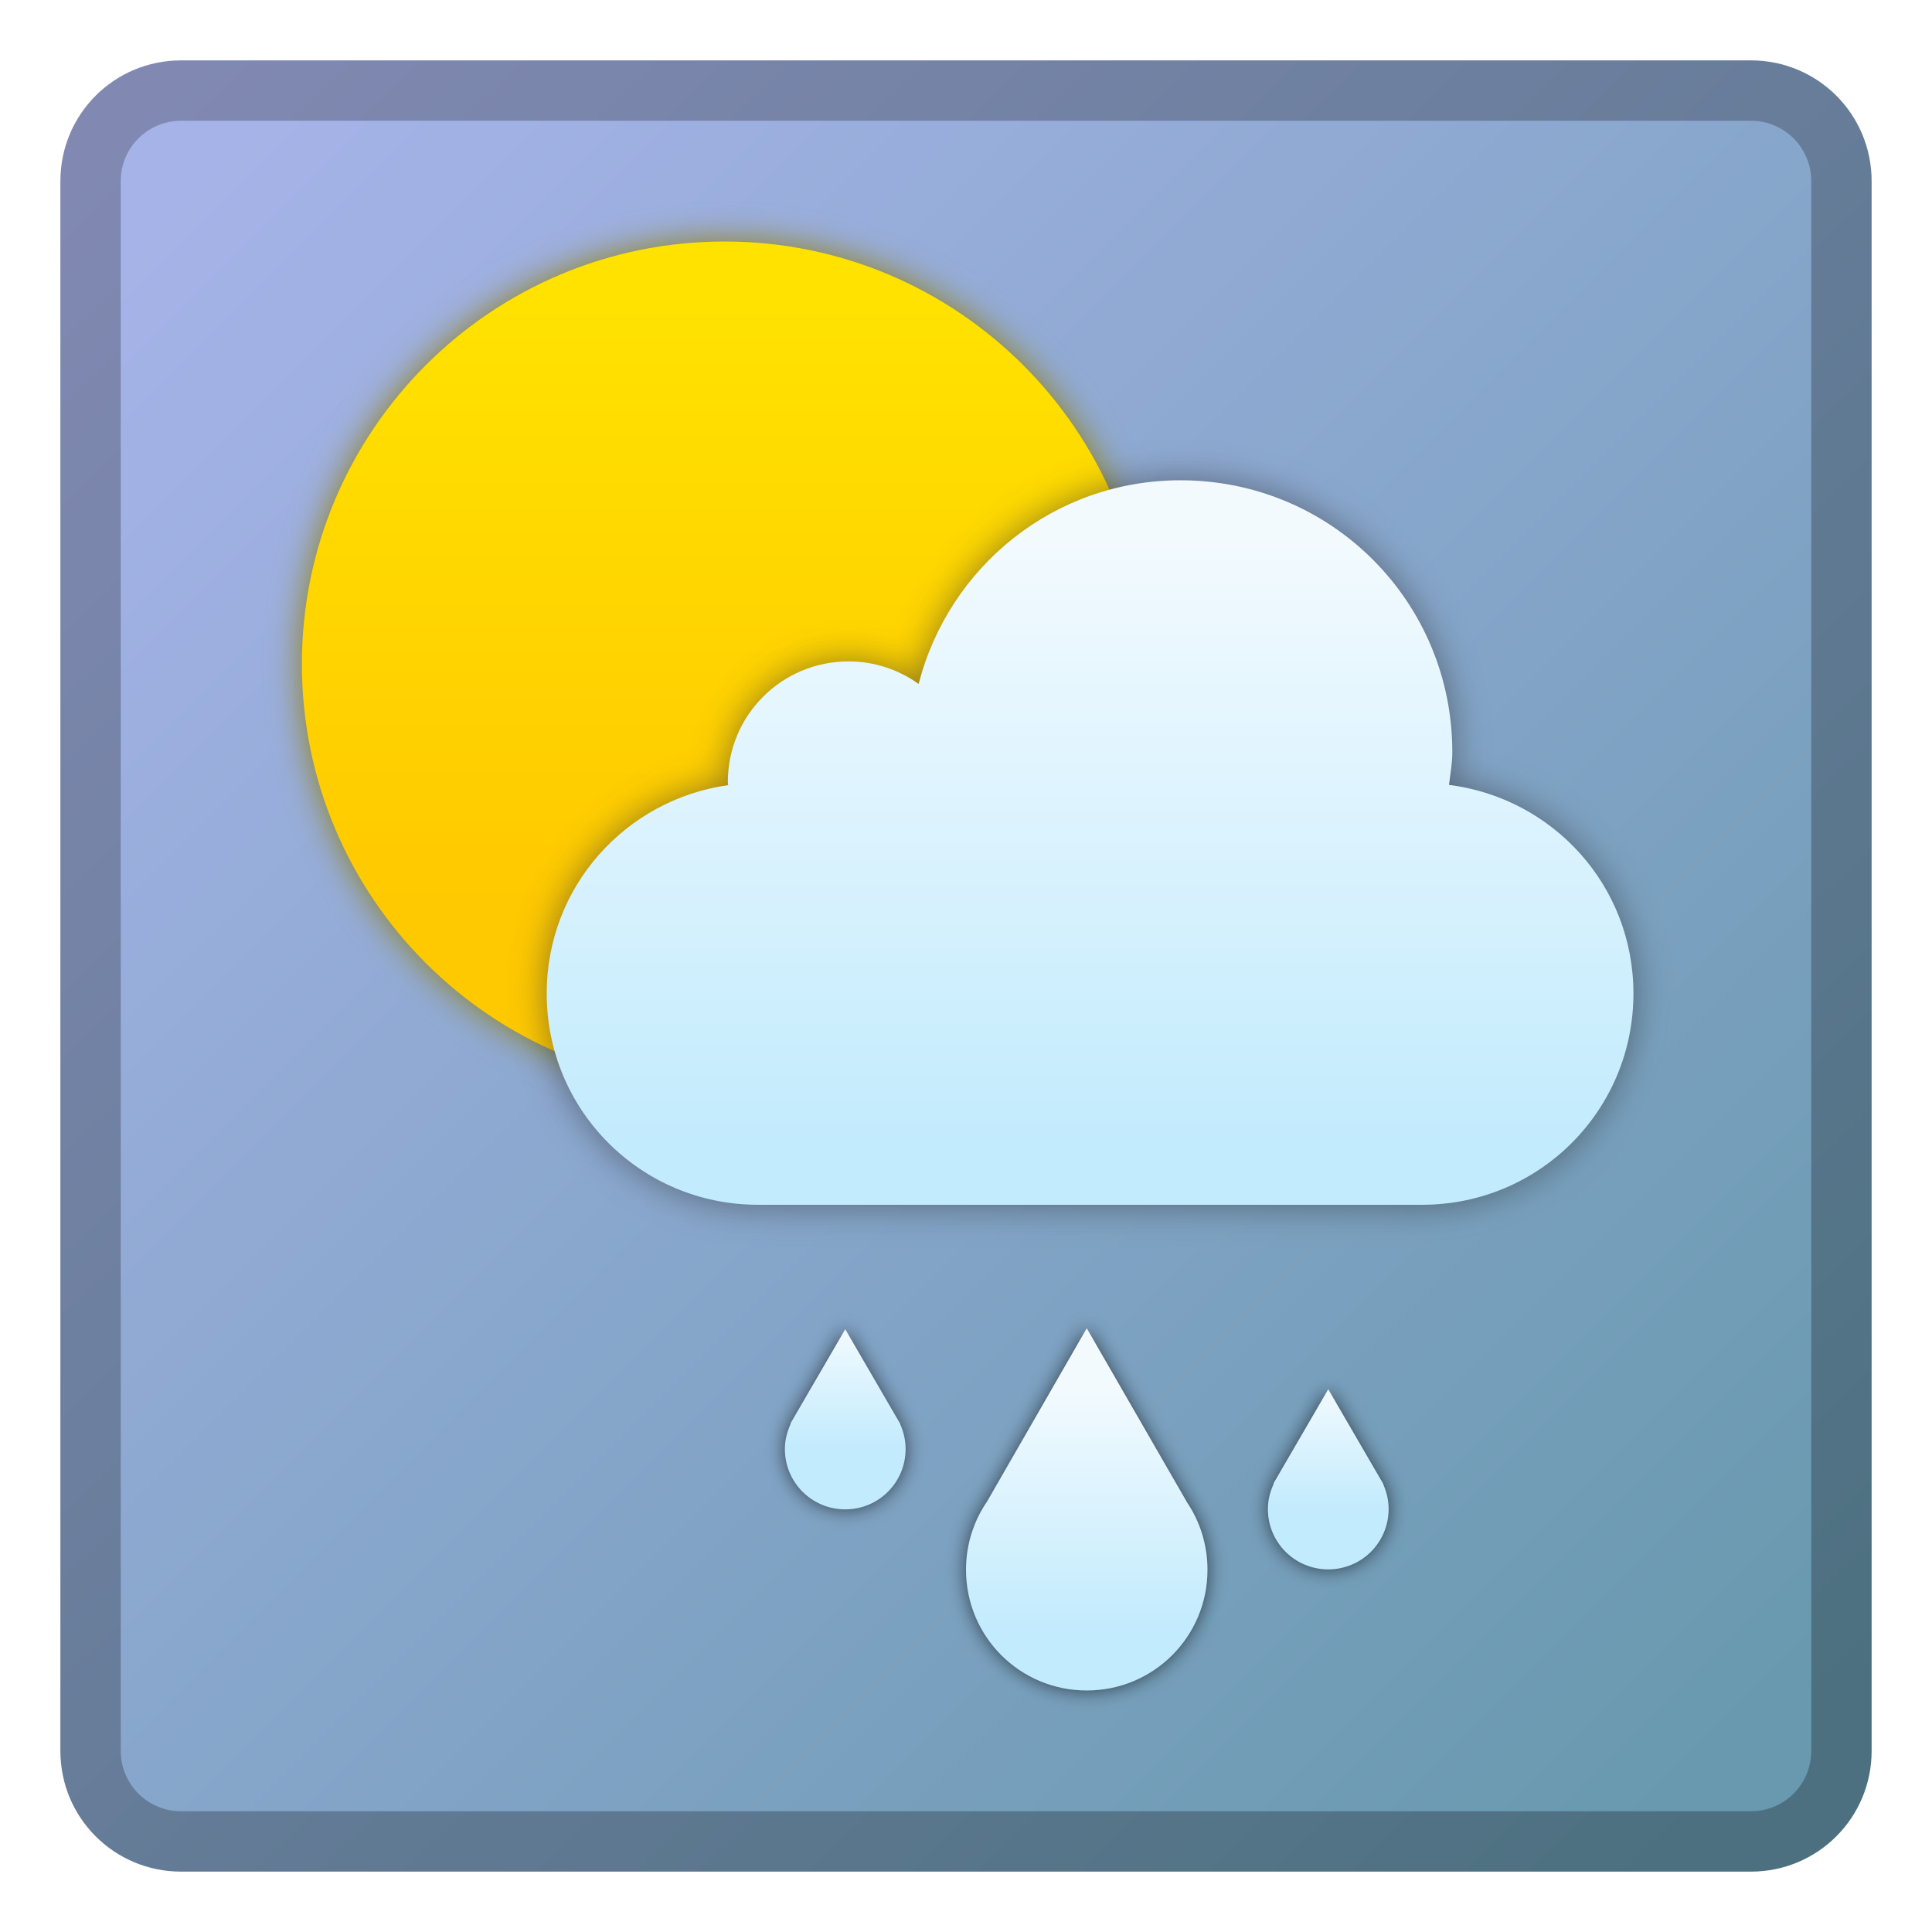
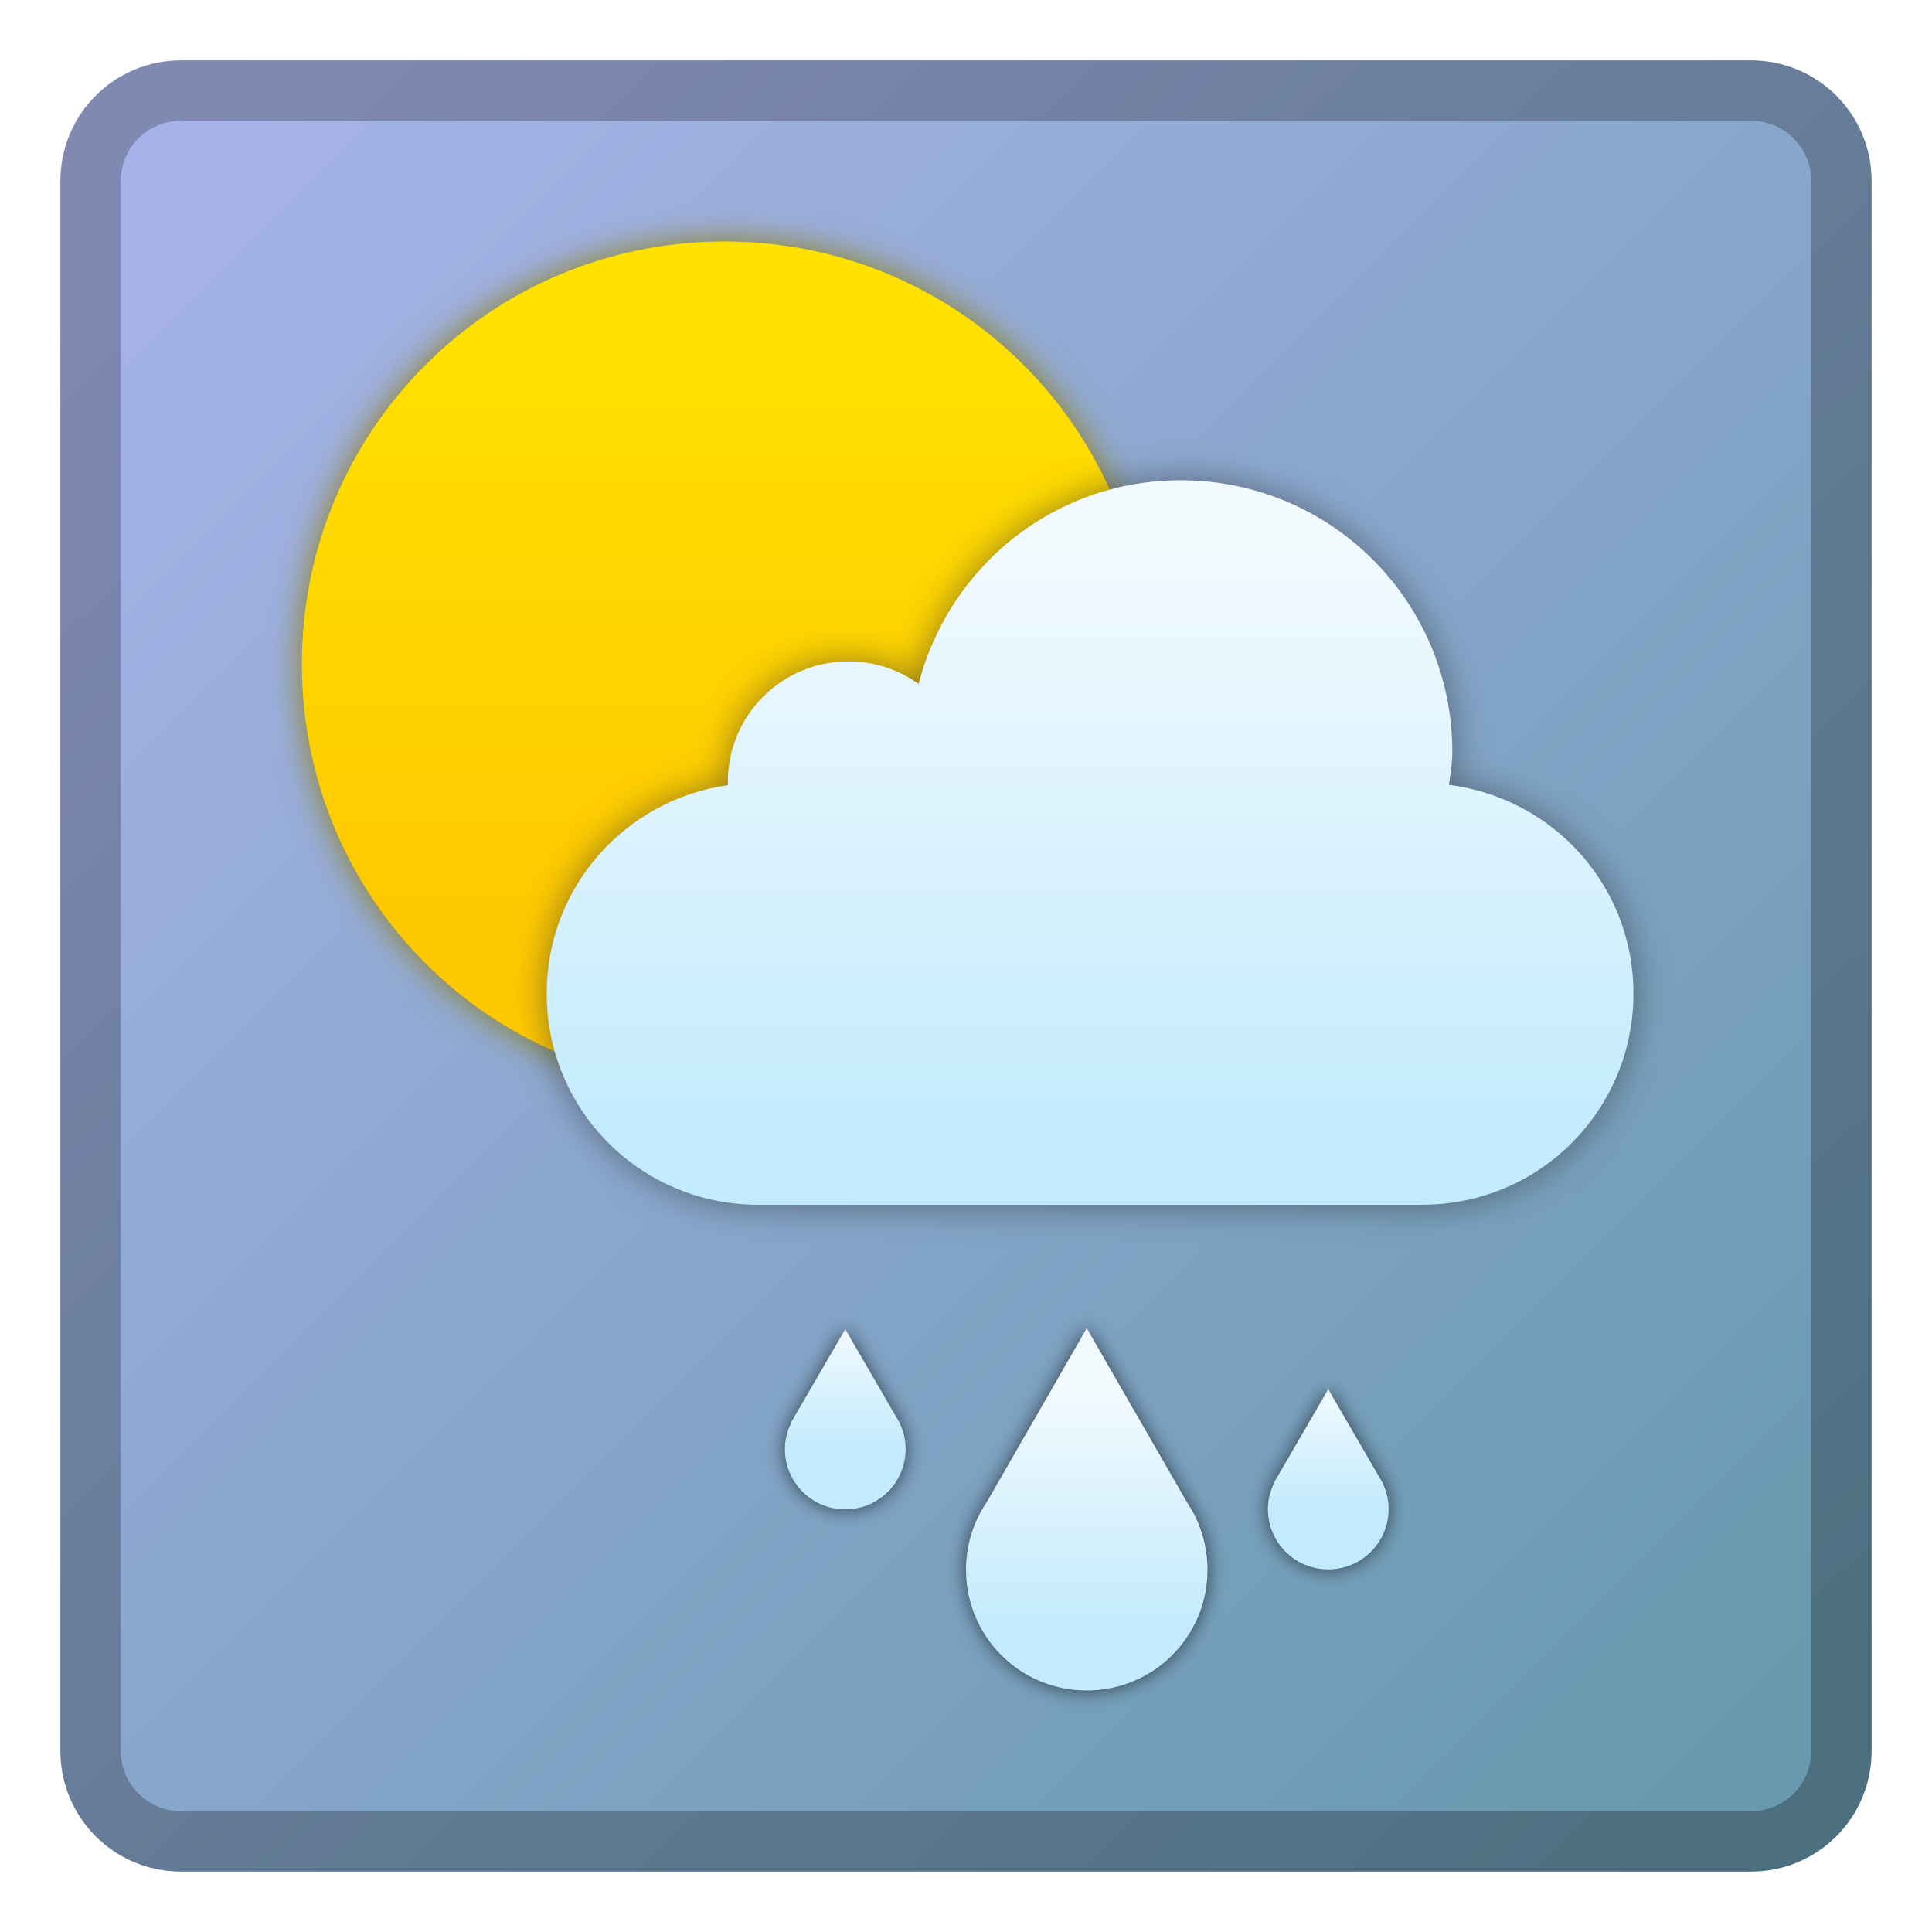
- <svg xmlns="http://www.w3.org/2000/svg" xmlns:xlink="http://www.w3.org/1999/xlink" height="32" viewBox="0 0 32 32" width="32">
-   <linearGradient id="a">
-     <stop offset="0" stop-color="#c2ebfd" />
-     <stop offset="1" stop-color="#f2fafe" />
-   </linearGradient>
-   <linearGradient id="b" gradientUnits="userSpaceOnUse" x1="-83" x2="-109" y1="399.65" y2="373.65">
-     <stop offset="0" stop-color="#6899ae" />
-     <stop offset="1" stop-color="#a6b3e8" />
-   </linearGradient>
-   <linearGradient id="c" gradientUnits="userSpaceOnUse" x1="-93.945" x2="-93.945" xlink:href="#a" y1="389.605" y2="379.605" />
-   <linearGradient id="d" gradientUnits="userSpaceOnUse" x1="-83" x2="-110" y1="400.65" y2="372.65">
-     <stop offset="0" stop-color="#4c7080" />
-     <stop offset="1" stop-color="#8189b2" />
-   </linearGradient>
-   <filter id="e" color-interpolation-filters="sRGB" height="1.12" width="1.08" x="-.04" y="-.06">
-     <feGaussianBlur stdDeviation=".3" />
-   </filter>
-   <linearGradient id="f" gradientUnits="userSpaceOnUse" x1="-100" x2="-100" y1="385.65" y2="375.65">
-     <stop offset="0" stop-color="#ffc900" />
-     <stop offset="1" stop-color="#ffe200" />
-   </linearGradient>
-   <filter id="g" color-interpolation-filters="sRGB" height="1.096" width="1.096" x="-.048" y="-.048">
-     <feGaussianBlur stdDeviation=".28" />
-   </filter>
-   <linearGradient id="h" gradientUnits="userSpaceOnUse" x1="-100" x2="-100" xlink:href="#a" y1="392.65" y2="390.65" />
-   <linearGradient id="i" gradientUnits="userSpaceOnUse" x1="-92" x2="-92" xlink:href="#a" y1="393.644" y2="391.644" />
-   <filter id="j" color-interpolation-filters="sRGB" height="1.128" width="1.077" x="-.038" y="-.064">
-     <feGaussianBlur stdDeviation=".16" />
-   </filter>
-   <linearGradient id="k" gradientUnits="userSpaceOnUse" x1="-96" x2="-96" xlink:href="#a" y1="395.65" y2="391.65" />
-   <g transform="translate(112 -370.65)">
-     <path d="m-109 371.65h26c1.108 0 2.0.892 2 2v26c0 1.108-.892 2-2 2h-26c-1.108 0-2-.892-2-2v-26c0-1.108.892-2 2-2z" fill="url(#d)" />
-     <path d="m-109 372.65h26c.554 0 1.0.446 1.0 1v26c0 .554-.446 1-1.0 1h-26c-.554 0-1-.446-1-1v-26c0-.554.446-1 1-1z" fill="url(#b)" />
-     <rect fill="#8f7f18" filter="url(#g)" height="14" ry="7" width="14" x="-107" y="374.65" />
-     <rect fill="url(#f)" height="14" ry="7" width="14" x="-107" y="374.65" />
-     <path d="m-92.446 378.605c-2.101 0-3.839 1.433-4.34 3.373-.327-.234-.726-.373-1.16-.373-1.108 0-2 .892-2 2 0 .015.005.034.006.049-1.701.241-3.006 1.682-3.006 3.451 0 1.939 1.561 3.5 3.5 3.5h11c1.939 0 3.5-1.561 3.5-3.5 0-1.786-1.33-3.235-3.055-3.455.022-.181.055-.358.055-.545 0-2.493-2.007-4.5-4.5-4.5z" fill="#2d2d2d" fill-opacity=".532" filter="url(#e)" />
-     <path d="m-92.445 378.605c-2.101 0-3.839 1.433-4.34 3.373-.327-.234-.726-.373-1.16-.373-1.108 0-2 .892-2 2 0 .015.005.034.006.049-1.701.241-3.006 1.682-3.006 3.451 0 1.939 1.561 3.5 3.5 3.5h11c1.939 0 3.5-1.561 3.5-3.5 0-1.786-1.33-3.235-3.055-3.455.022-.181.055-.358.055-.545 0-2.493-2.007-4.5-4.5-4.5z" fill="url(#c)" />
-     <g transform="translate(2 2)">
-       <path d="m16 20-1.652 2.871c-.22.321-.348.709-.348 1.129 0 1.108.892 2 2 2s2-.892 2-2c0-.416-.126-.802-.342-1.121v-.002zm-4 .016-.902 1.551-.004.021c-.057.126-.094.264-.094.412 0 .554.446 1 1 1s1-.446 1-1c0-.144-.032-.279-.086-.402l-.004-.016-.91-1.566zm8 .994-.902 1.551-.004.021c-.057.126-.094.264-.094.412 0 .554.446 1 1 1s1-.446 1-1c0-.144-.032-.279-.086-.402l-.004-.016-.91-1.566z" fill="#080808" fill-opacity=".636" fill-rule="evenodd" filter="url(#j)" transform="translate(-112 370.65)" />
-       <path d="m-96 390.65-1.652 2.871c-.22.321-.348.709-.348 1.129 0 1.108.892 2 2 2s2-.892 2-2c0-.416-.126-.802-.342-1.121v-.002z" fill="url(#k)" fill-rule="evenodd" />
-       <path d="m-100 390.666-.902 1.551-.004.021c-.057.126-.094.264-.094.412 0 .554.446 1 1 1s1-.446 1-1c0-.144-.032-.279-.086-.402l-.004-.016z" fill="url(#h)" />
-       <path d="m-92 391.66-.902 1.551-.004.021c-.057.126-.094.264-.094.412 0 .554.446 1 1 1s1-.446 1-1c0-.144-.032-.279-.086-.402l-.004-.016z" fill="url(#i)" />
+ <svg xmlns="http://www.w3.org/2000/svg" xmlns:xlink="http://www.w3.org/1999/xlink" width="32" height="32" viewBox="0 0 32 32" version="1.1" id="svg8">
+   <defs id="defs2">
+     <linearGradient id="d-2" gradientUnits="userSpaceOnUse" x1="-83" x2="-110" y1="400.65" y2="372.65" gradientTransform="translate(436,435.7122)">
+       <stop offset="0" stop-color="#4c7080" id="stop16" />
+       <stop offset="1" stop-color="#8189b2" id="stop18-5" />
+     </linearGradient>
+     <linearGradient id="b-24" gradientUnits="userSpaceOnUse" x1="-83" x2="-109" y1="399.65" y2="373.65" gradientTransform="translate(436,435.7122)">
+       <stop offset="0" stop-color="#6899ae" id="stop10-4" />
+       <stop offset="1" stop-color="#a6b3e8" id="stop12-3" />
+     </linearGradient>
+     <filter style="color-interpolation-filters:sRGB" id="g-8" height="1.096" width="1.096" x="-0.048" y="-0.048">
+       <feGaussianBlur stdDeviation=".28" id="feGaussianBlur29" />
+     </filter>
+     <linearGradient id="f-6" gradientUnits="userSpaceOnUse" x1="-100" x2="-100" y1="385.65" y2="375.65" gradientTransform="translate(436,435.7122)">
+       <stop offset="0" stop-color="#ffc900" id="stop24-0" />
+       <stop offset="1" stop-color="#ffe200" id="stop26-8" />
+     </linearGradient>
+     <filter style="color-interpolation-filters:sRGB" id="e-9" height="1.12" width="1.08" x="-0.04" y="-0.06">
+       <feGaussianBlur stdDeviation=".3" id="feGaussianBlur21-2" />
+     </filter>
+     <linearGradient id="c-2" gradientUnits="userSpaceOnUse" x1="-93.945" x2="-93.945" xlink:href="#a-3" y1="389.605" y2="379.605" gradientTransform="translate(436,435.7122)" />
+     <linearGradient id="a-3">
+       <stop offset="0" stop-color="#c2ebfd" id="stop5-18" />
+       <stop offset="1" stop-color="#f2fafe" id="stop7-3" />
+     </linearGradient>
+     <filter style="color-interpolation-filters:sRGB" id="j-4" height="1.128" width="1.077" x="-0.038" y="-0.064">
+       <feGaussianBlur stdDeviation=".16" id="feGaussianBlur34" />
+     </filter>
+     <linearGradient id="k-2" gradientUnits="userSpaceOnUse" x1="-96" x2="-96" xlink:href="#a-3" y1="395.65" y2="391.65" />
+     <linearGradient id="h-2" gradientUnits="userSpaceOnUse" x1="-100" x2="-100" xlink:href="#a-3" y1="392.65" y2="390.65" />
+     <linearGradient id="i-4" gradientUnits="userSpaceOnUse" x1="-92" x2="-92" xlink:href="#a-3" y1="393.644" y2="391.644" />
+   </defs>
+   <g id="layer1" transform="translate(0,-282.65)">
+     <g transform="translate(114,-86)" id="g13855">
+       <path id="path39-1" d="m 327,807.362 26,0 c 1.108,0 2,0.892 2,2 l 0,26 c 0,1.108 -0.892,2 -2,2 l -26,0 c -1.108,0 -2,-0.892 -2,-2 l 0,-26 c 0,-1.108 0.892,-2 2,-2 z" style="fill:url(#d-2)" transform="translate(-438,-437.7122)" />
+       <path id="path41-7" d="m 327,808.362 26,0 c 0.554,0 1,0.446 1,1 l 0,26 c 0,0.554 -0.446,1 -1,1 l -26,0 c -0.554,0 -1,-0.446 -1,-1 l 0,-26 c 0,-0.554 0.446,-1 1,-1 z" style="fill:url(#b-24)" transform="translate(-438,-437.7122)" />
+       <path id="rect43" d="m 336,810.362 c 3.878,0 7,3.122 7,7 0,3.878 -3.122,7 -7,7 -3.878,0 -7,-3.122 -7,-7 0,-3.878 3.122,-7 7,-7 z" style="fill:#8f7f18;filter:url(#g-8)" transform="translate(-438,-437.7122)" />
+       <path id="rect45" d="m 336,810.362 c 3.878,0 7,3.122 7,7 0,3.878 -3.122,7 -7,7 -3.878,0 -7,-3.122 -7,-7 0,-3.878 3.122,-7 7,-7 z" style="fill:url(#f-6)" transform="translate(-438,-437.7122)" />
+       <path id="path47-57" d="m 343.554,814.317 c -2.101,0 -3.839,1.433 -4.34,3.373 -0.327,-0.234 -0.726,-0.373 -1.16,-0.373 -1.108,0 -2,0.892 -2,2 0,0.015 0.005,0.034 0.006,0.049 -1.701,0.241 -3.006,1.682 -3.006,3.451 0,1.939 1.561,3.5 3.5,3.5 l 11,0 c 1.939,0 3.5,-1.561 3.5,-3.5 0,-1.786 -1.33,-3.235 -3.055,-3.455 0.022,-0.181 0.055,-0.358 0.055,-0.545 0,-2.493 -2.007,-4.5 -4.5,-4.5 z" style="fill:#2d2d2d;fill-opacity:0.532;filter:url(#e-9)" transform="translate(-438,-437.7122)" />
+       <path id="path49-1" d="m 343.555,814.317 c -2.101,0 -3.839,1.433 -4.34,3.373 -0.327,-0.234 -0.726,-0.373 -1.16,-0.373 -1.108,0 -2,0.892 -2,2 0,0.015 0.005,0.034 0.006,0.049 -1.701,0.241 -3.006,1.682 -3.006,3.451 0,1.939 1.561,3.5 3.5,3.5 l 11,0 c 1.939,0 3.5,-1.561 3.5,-3.5 0,-1.786 -1.33,-3.235 -3.055,-3.455 0.022,-0.181 0.055,-0.358 0.055,-0.545 0,-2.493 -2.007,-4.5 -4.5,-4.5 z" style="fill:url(#c-2)" transform="translate(-438,-437.7122)" />
+       <path id="path53-6" transform="translate(-112,370.65)" d="m 16,20 -1.652,2.871 C 14.128,23.192 14,23.58 14,24 c 0,1.108 0.892,2 2,2 1.108,0 2,-0.892 2,-2 0,-0.416 -0.126,-0.802 -0.342,-1.121 l 0,-0.002 z m -4,0.016 -0.902,1.551 -0.004,0.021 C 11.036,21.714 11,21.852 11,22 c 0,0.554 0.446,1 1,1 0.554,0 1,-0.446 1,-1 0,-0.144 -0.032,-0.279 -0.086,-0.402 L 12.91,21.582 12,20.016 Z m 8,0.994 -0.902,1.551 -0.004,0.021 C 19.036,22.708 19,22.846 19,22.994 c 0,0.554 0.446,1 1,1 0.554,0 1,-0.446 1,-1 0,-0.144 -0.032,-0.279 -0.086,-0.402 L 20.91,22.576 20,21.01 Z" style="fill:#080808;fill-opacity:0.636;fill-rule:evenodd;filter:url(#j-4)" />
+       <path id="path55-98" d="m -96,390.65 -1.652,2.871 c -0.22,0.321 -0.348,0.709 -0.348,1.129 0,1.108 0.892,2 2,2 1.108,0 2,-0.892 2,-2 0,-0.416 -0.126,-0.802 -0.342,-1.121 l 0,-0.002 z" style="fill:url(#k-2);fill-rule:evenodd" />
+       <path id="path57-13" d="m -100,390.666 -0.902,1.551 -0.004,0.021 c -0.057,0.126 -0.094,0.264 -0.094,0.412 0,0.554 0.446,1 1,1 0.554,0 1,-0.446 1,-1 0,-0.144 -0.032,-0.279 -0.086,-0.402 l -0.004,-0.016 z" style="fill:url(#h-2)" />
+       <path id="path59-3" d="m -92,391.66 -0.902,1.551 -0.004,0.021 c -0.057,0.126 -0.094,0.264 -0.094,0.412 0,0.554 0.446,1 1,1 0.554,0 1,-0.446 1,-1 0,-0.144 -0.032,-0.279 -0.086,-0.402 l -0.004,-0.016 z" style="fill:url(#i-4)" />
    </g>
  </g>
</svg>
